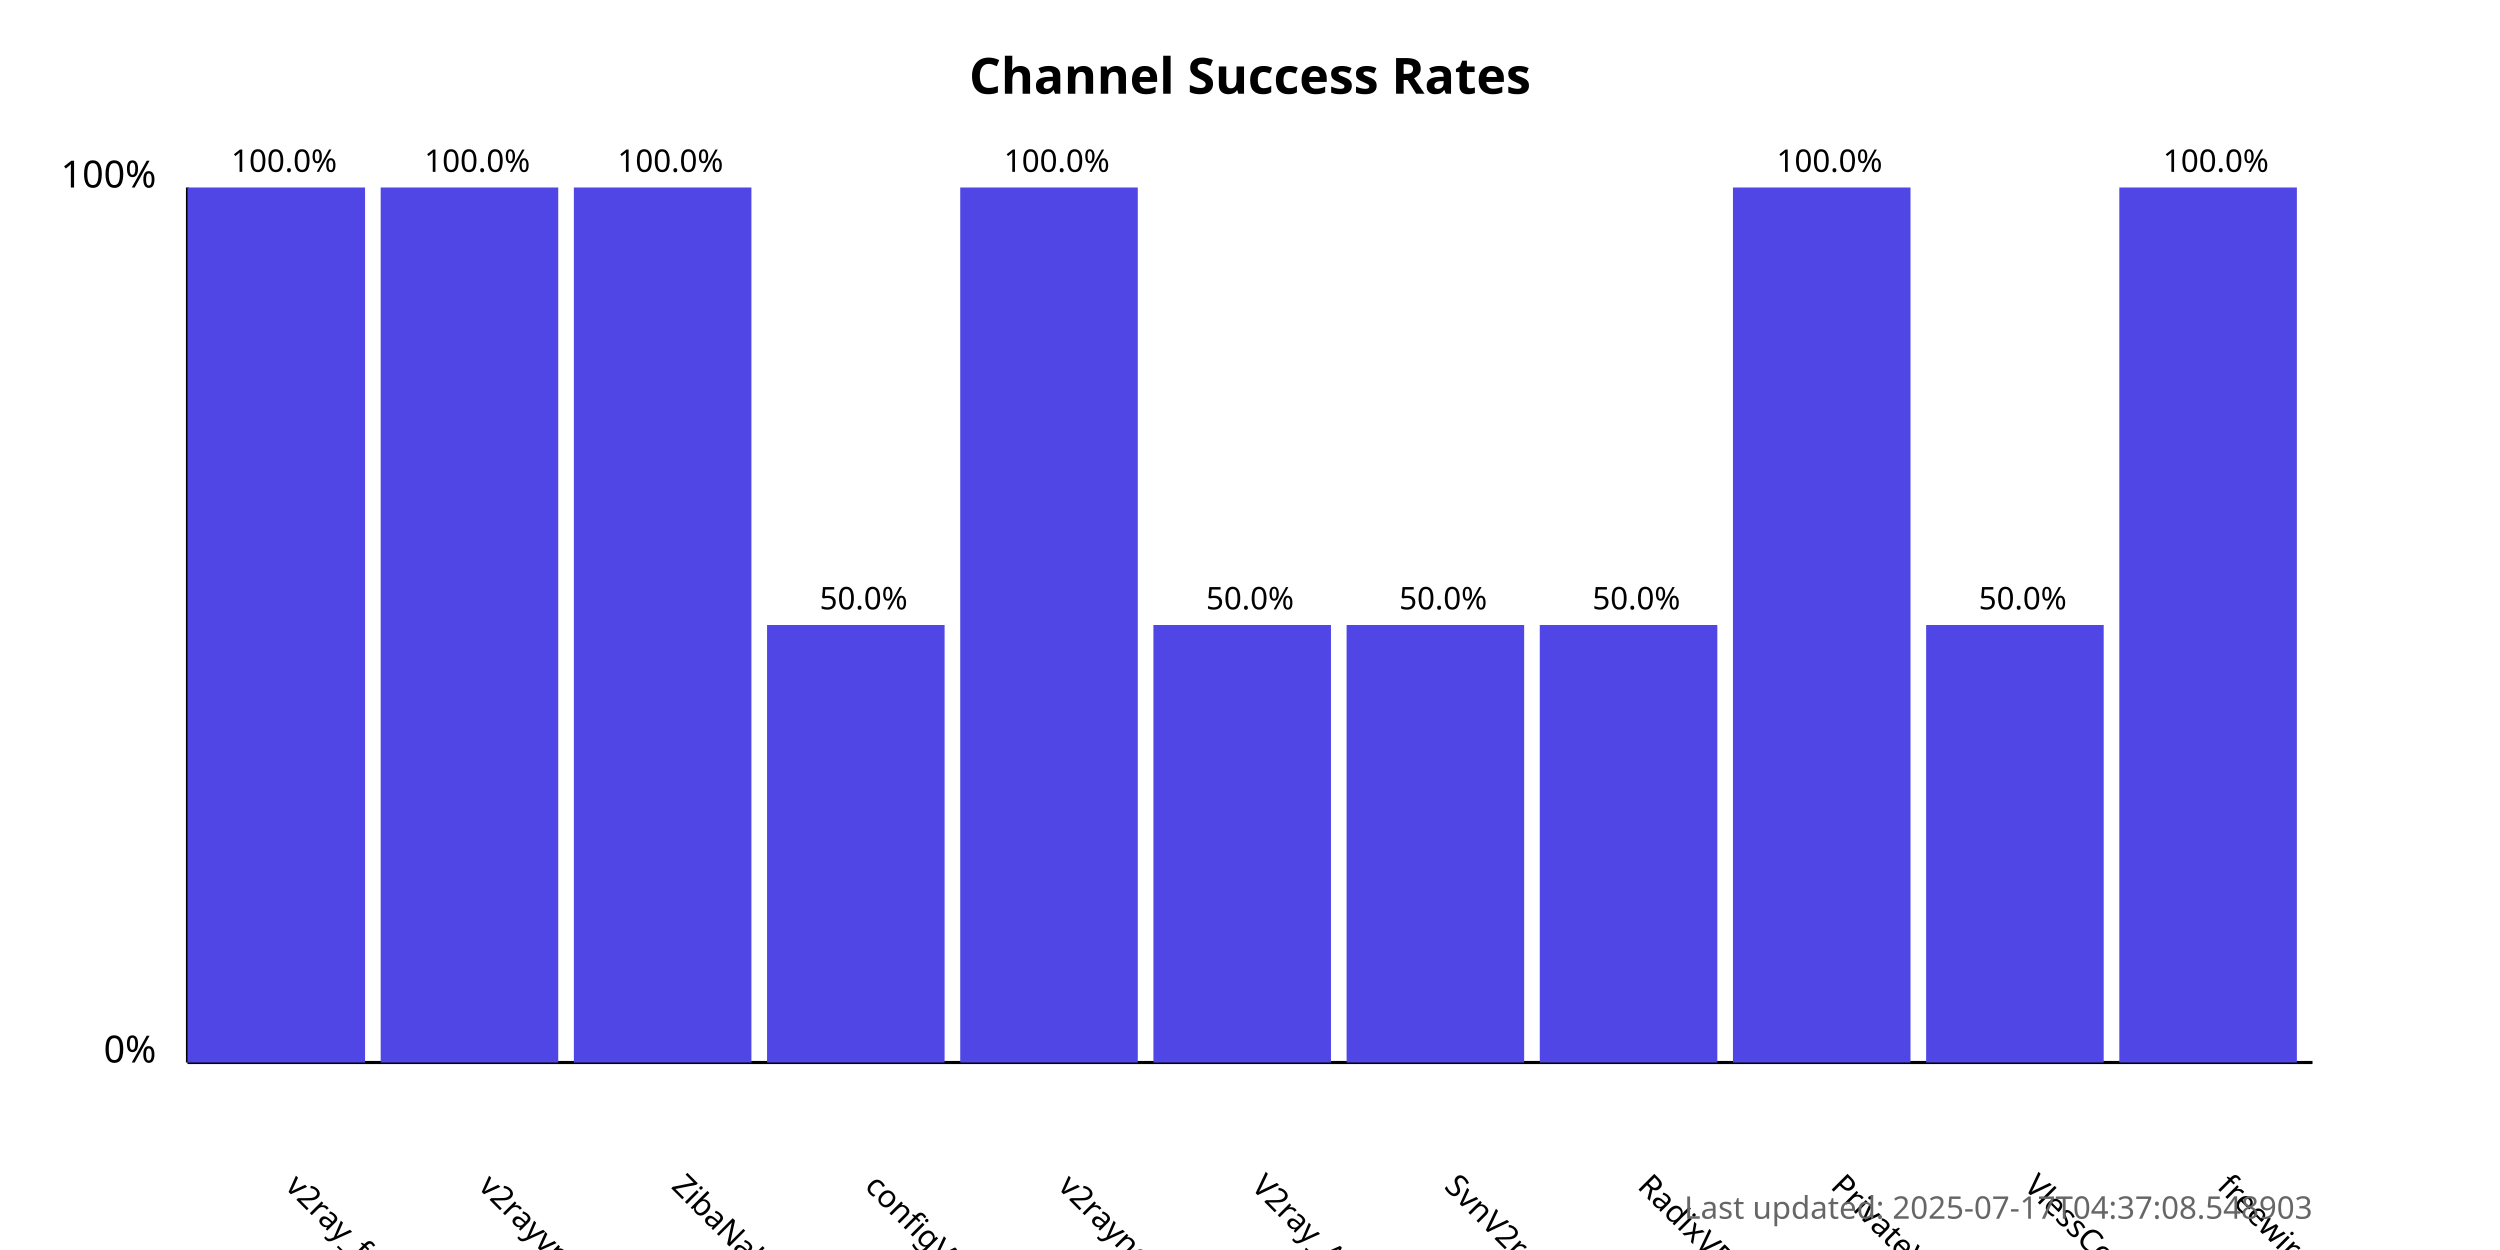
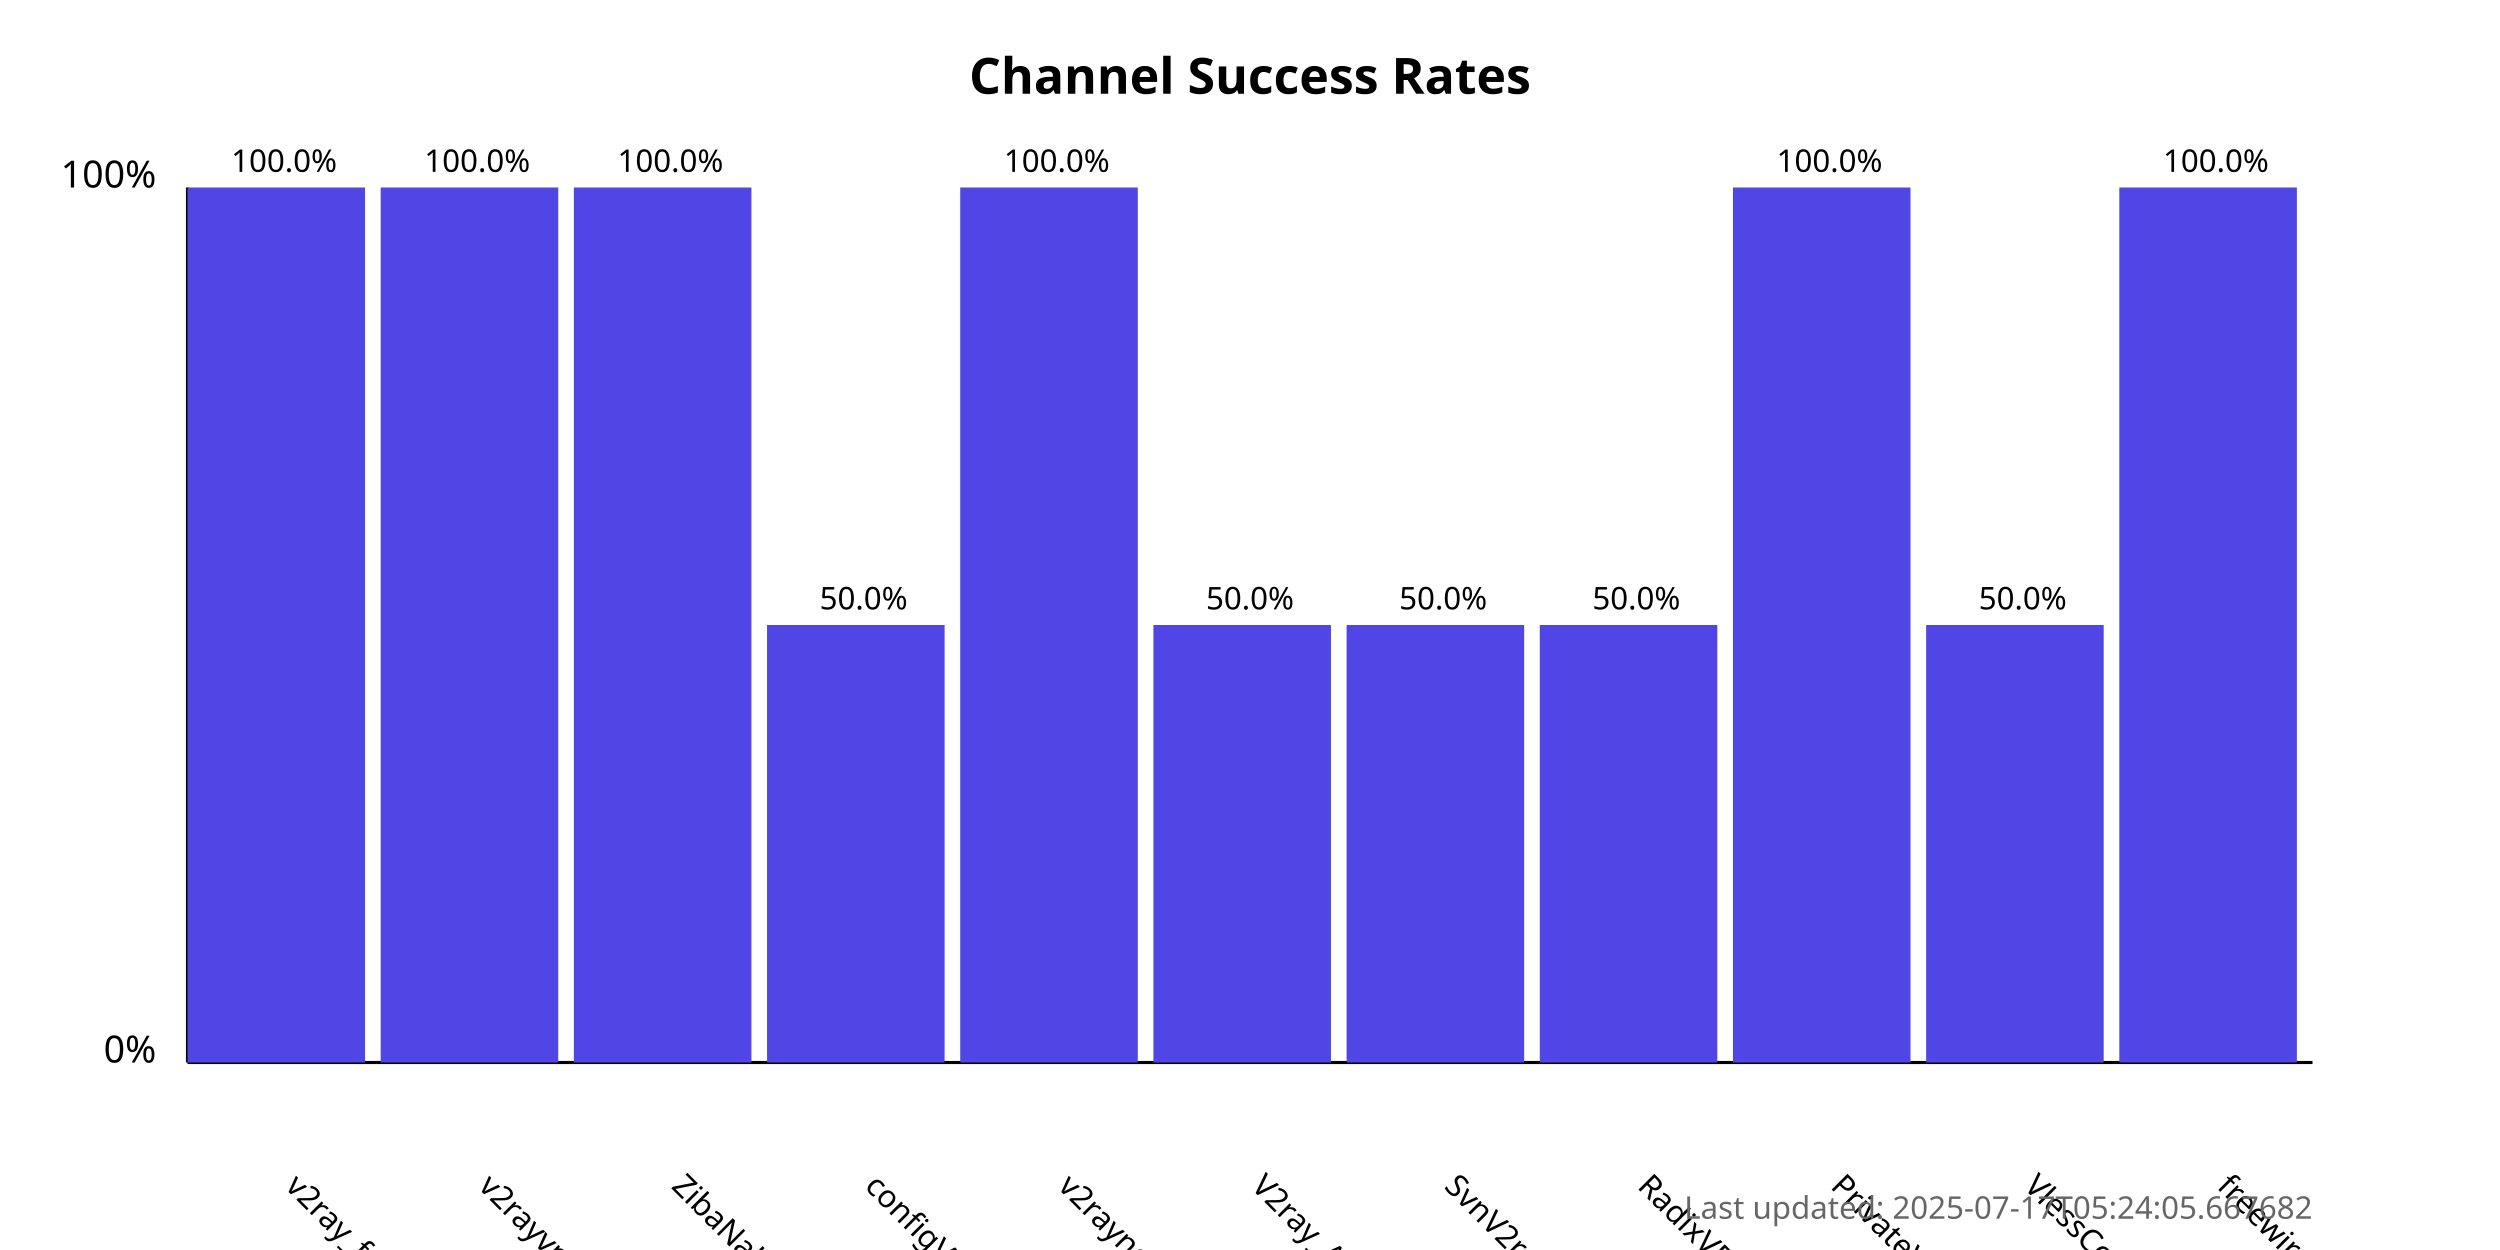
<svg xmlns="http://www.w3.org/2000/svg" width="800" height="400">
  <style>
            .chart-title { font: bold 16px sans-serif; }
            .axis-label { font: 12px sans-serif; }
            .tick-label { font: 10px sans-serif; }
            .bar { fill: #4f46e5; }
            .bar:hover { fill: #6366f1; }
            .timestamp { font: 10px sans-serif; fill: #666; }
        </style>
  <text x="400.0" y="30" text-anchor="middle" class="chart-title">
            Channel Success Rates
        </text>
  <line x1="60" y1="340" x2="60" y2="60" stroke="black" stroke-width="1" />
  <line x1="60" y1="340" x2="740" y2="340" stroke="black" stroke-width="1" />
  <text x="50" y="340" text-anchor="end" class="axis-label">0%</text>
  <text x="50" y="60" text-anchor="end" class="axis-label">100%</text>
  <g>
    <rect x="60" y="60.0" width="56.818" height="280.0" class="bar" />
    <text x="90.909" y="380" transform="rotate(45, 90.90909, 380)" text-anchor="start" class="tick-label">
                v2ray_free_conf
            </text>
    <text x="90.909" y="55.0" text-anchor="middle" class="tick-label">
                100.0%
            </text>
  </g>
  <g>
    <rect x="121.818" y="60.0" width="56.818" height="280.0" class="bar" />
    <text x="152.727" y="380" transform="rotate(45, 152.7273, 380)" text-anchor="start" class="tick-label">
                v2rayvpno
            </text>
    <text x="152.727" y="55.0" text-anchor="middle" class="tick-label">
                100.0%
            </text>
  </g>
  <g>
    <rect x="183.636" y="60.0" width="56.818" height="280.0" class="bar" />
    <text x="214.545" y="380" transform="rotate(45, 214.5455, 380)" text-anchor="start" class="tick-label">
                ZibaNabz
            </text>
    <text x="214.545" y="55.0" text-anchor="middle" class="tick-label">
                100.0%
            </text>
  </g>
  <g>
    <rect x="245.455" y="200.0" width="56.818" height="140.0" class="bar" />
    <text x="276.364" y="380" transform="rotate(45, 276.3636, 380)" text-anchor="start" class="tick-label">
                configV2rayForFree
            </text>
    <text x="276.364" y="195.0" text-anchor="middle" class="tick-label">
                50.0%
            </text>
  </g>
  <g>
    <rect x="307.273" y="60.0" width="56.818" height="280.0" class="bar" />
    <text x="338.182" y="380" transform="rotate(45, 338.1818, 380)" text-anchor="start" class="tick-label">
                v2rayngvpn
            </text>
    <text x="338.182" y="55.0" text-anchor="middle" class="tick-label">
                100.0%
            </text>
  </g>
  <g>
    <rect x="369.091" y="200.0" width="56.818" height="140.0" class="bar" />
    <text x="400.0" y="380" transform="rotate(45, 400.0, 380)" text-anchor="start" class="tick-label">
                V2ray_Alpha
            </text>
    <text x="400.0" y="195.0" text-anchor="middle" class="tick-label">
                50.0%
            </text>
  </g>
  <g>
    <rect x="430.909" y="200.0" width="56.818" height="140.0" class="bar" />
    <text x="461.818" y="380" transform="rotate(45, 461.8182, 380)" text-anchor="start" class="tick-label">
                SvnV2ray
            </text>
    <text x="461.818" y="195.0" text-anchor="middle" class="tick-label">
                50.0%
            </text>
  </g>
  <g>
    <rect x="492.727" y="200.0" width="56.818" height="140.0" class="bar" />
    <text x="523.636" y="380" transform="rotate(45, 523.6364, 380)" text-anchor="start" class="tick-label">
                RadixVPN
            </text>
    <text x="523.636" y="195.0" text-anchor="middle" class="tick-label">
                50.0%
            </text>
  </g>
  <g>
    <rect x="554.545" y="60.0" width="56.818" height="280.0" class="bar" />
    <text x="585.455" y="380" transform="rotate(45, 585.4545, 380)" text-anchor="start" class="tick-label">
                PrivateVPNs
            </text>
    <text x="585.455" y="55.0" text-anchor="middle" class="tick-label">
                100.0%
            </text>
  </g>
  <g>
    <rect x="616.364" y="200.0" width="56.818" height="140.0" class="bar" />
    <text x="647.273" y="380" transform="rotate(45, 647.2727, 380)" text-anchor="start" class="tick-label">
                VlessConfig
            </text>
    <text x="647.273" y="195.0" text-anchor="middle" class="tick-label">
                50.0%
            </text>
  </g>
  <g>
    <rect x="678.182" y="60.0" width="56.818" height="280.0" class="bar" />
    <text x="709.091" y="380" transform="rotate(45, 709.0909, 380)" text-anchor="start" class="tick-label">
                freewireguard
            </text>
    <text x="709.091" y="55.0" text-anchor="middle" class="tick-label">
                100.0%
            </text>
  </g>
  <text x="740" y="390" text-anchor="end" class="timestamp">
-             Last updated: 2025-07-17T04:37:08.548903
+             Last updated: 2025-07-17T05:24:05.667682
        </text>
</svg>
